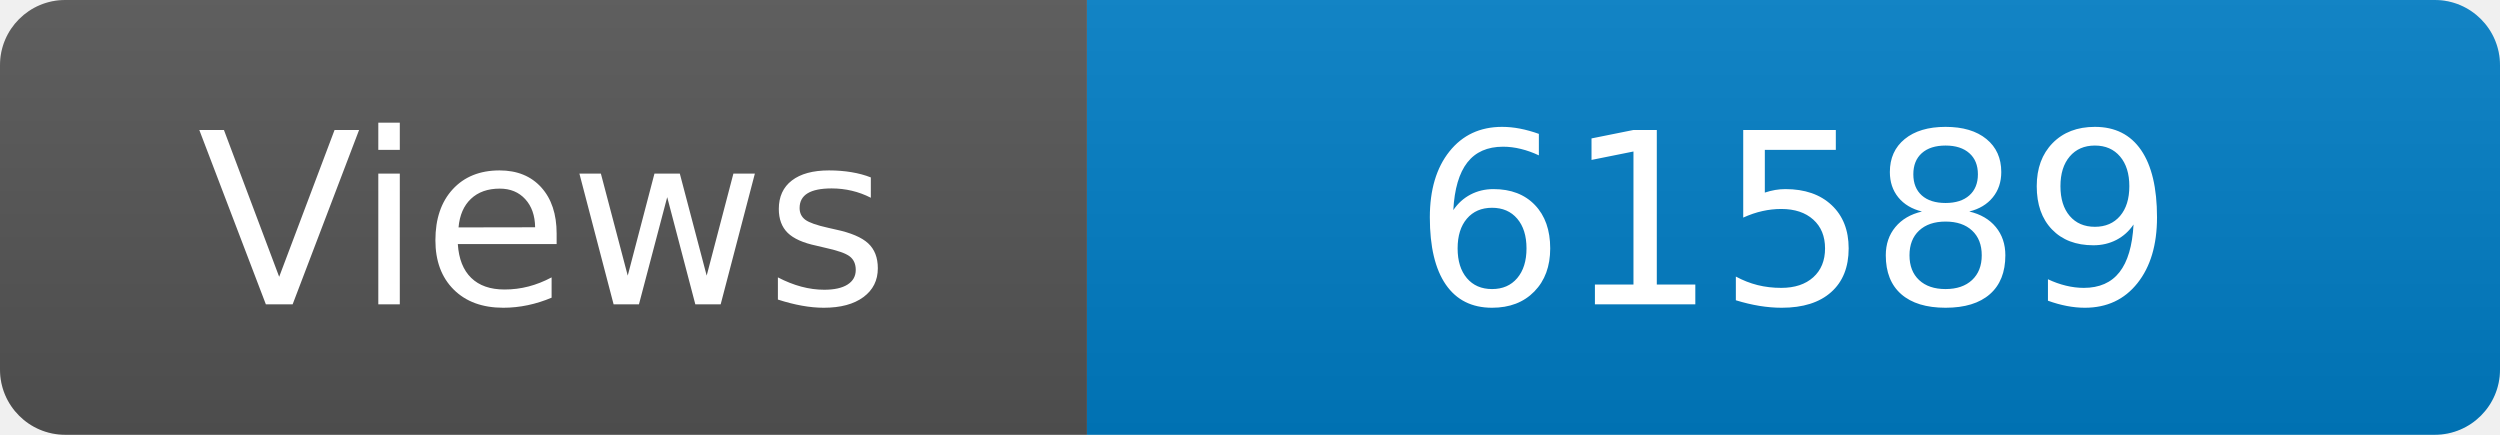
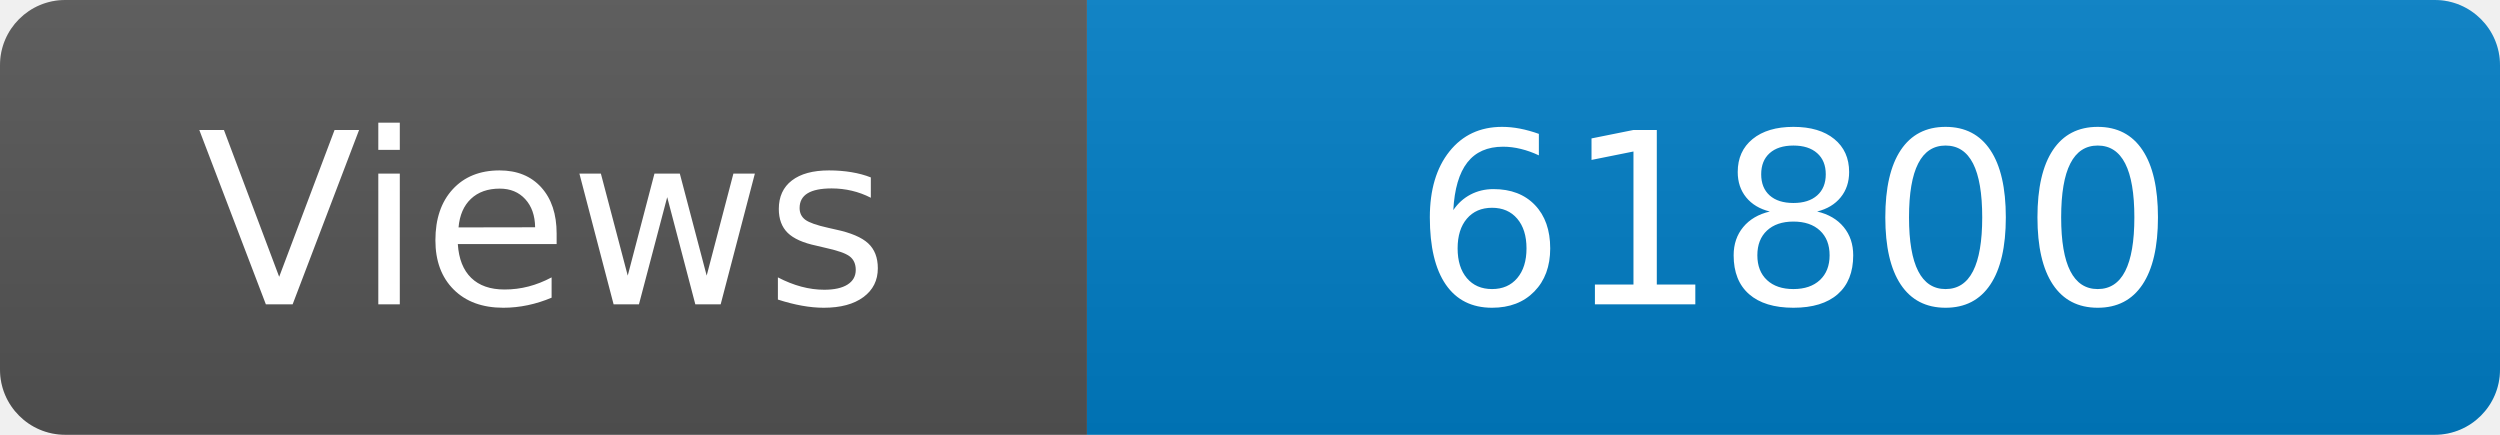
<svg xmlns="http://www.w3.org/2000/svg" width="115" height="20" role="img" aria-label="Maintained?: yes">
  <linearGradient id="s" x2="0" y2="100%">
    <stop offset="0" stop-color="#bbb" stop-opacity=".1" />
    <stop offset="1" stop-opacity=".1" />
  </linearGradient>
  <clipPath id="r">
    <rect width="115" height="20" rx="3" fill="#fff" />
  </clipPath>
  <g clip-path="url(#r)">
    <rect width="50" height="20" fill="#555" />
    <rect x="50" width="160" height="20" fill="#007ec6" />
    <rect width="115" height="20" fill="url(#s)" />
  </g>
  <g fill="#fff" text-anchor="middle" font-family="Verdana,Geneva,DejaVu Sans,sans-serif" font-size="110">
    <text x="250" y="140" transform="scale(.1)" fill="#fff">Views</text>
-     <text x="825" y="140" transform="scale(.1)" fill="#fff">61589</text>
+     <text x="825" y="140" transform="scale(.1)" fill="#fff">61800</text>
  </g>
</svg>
